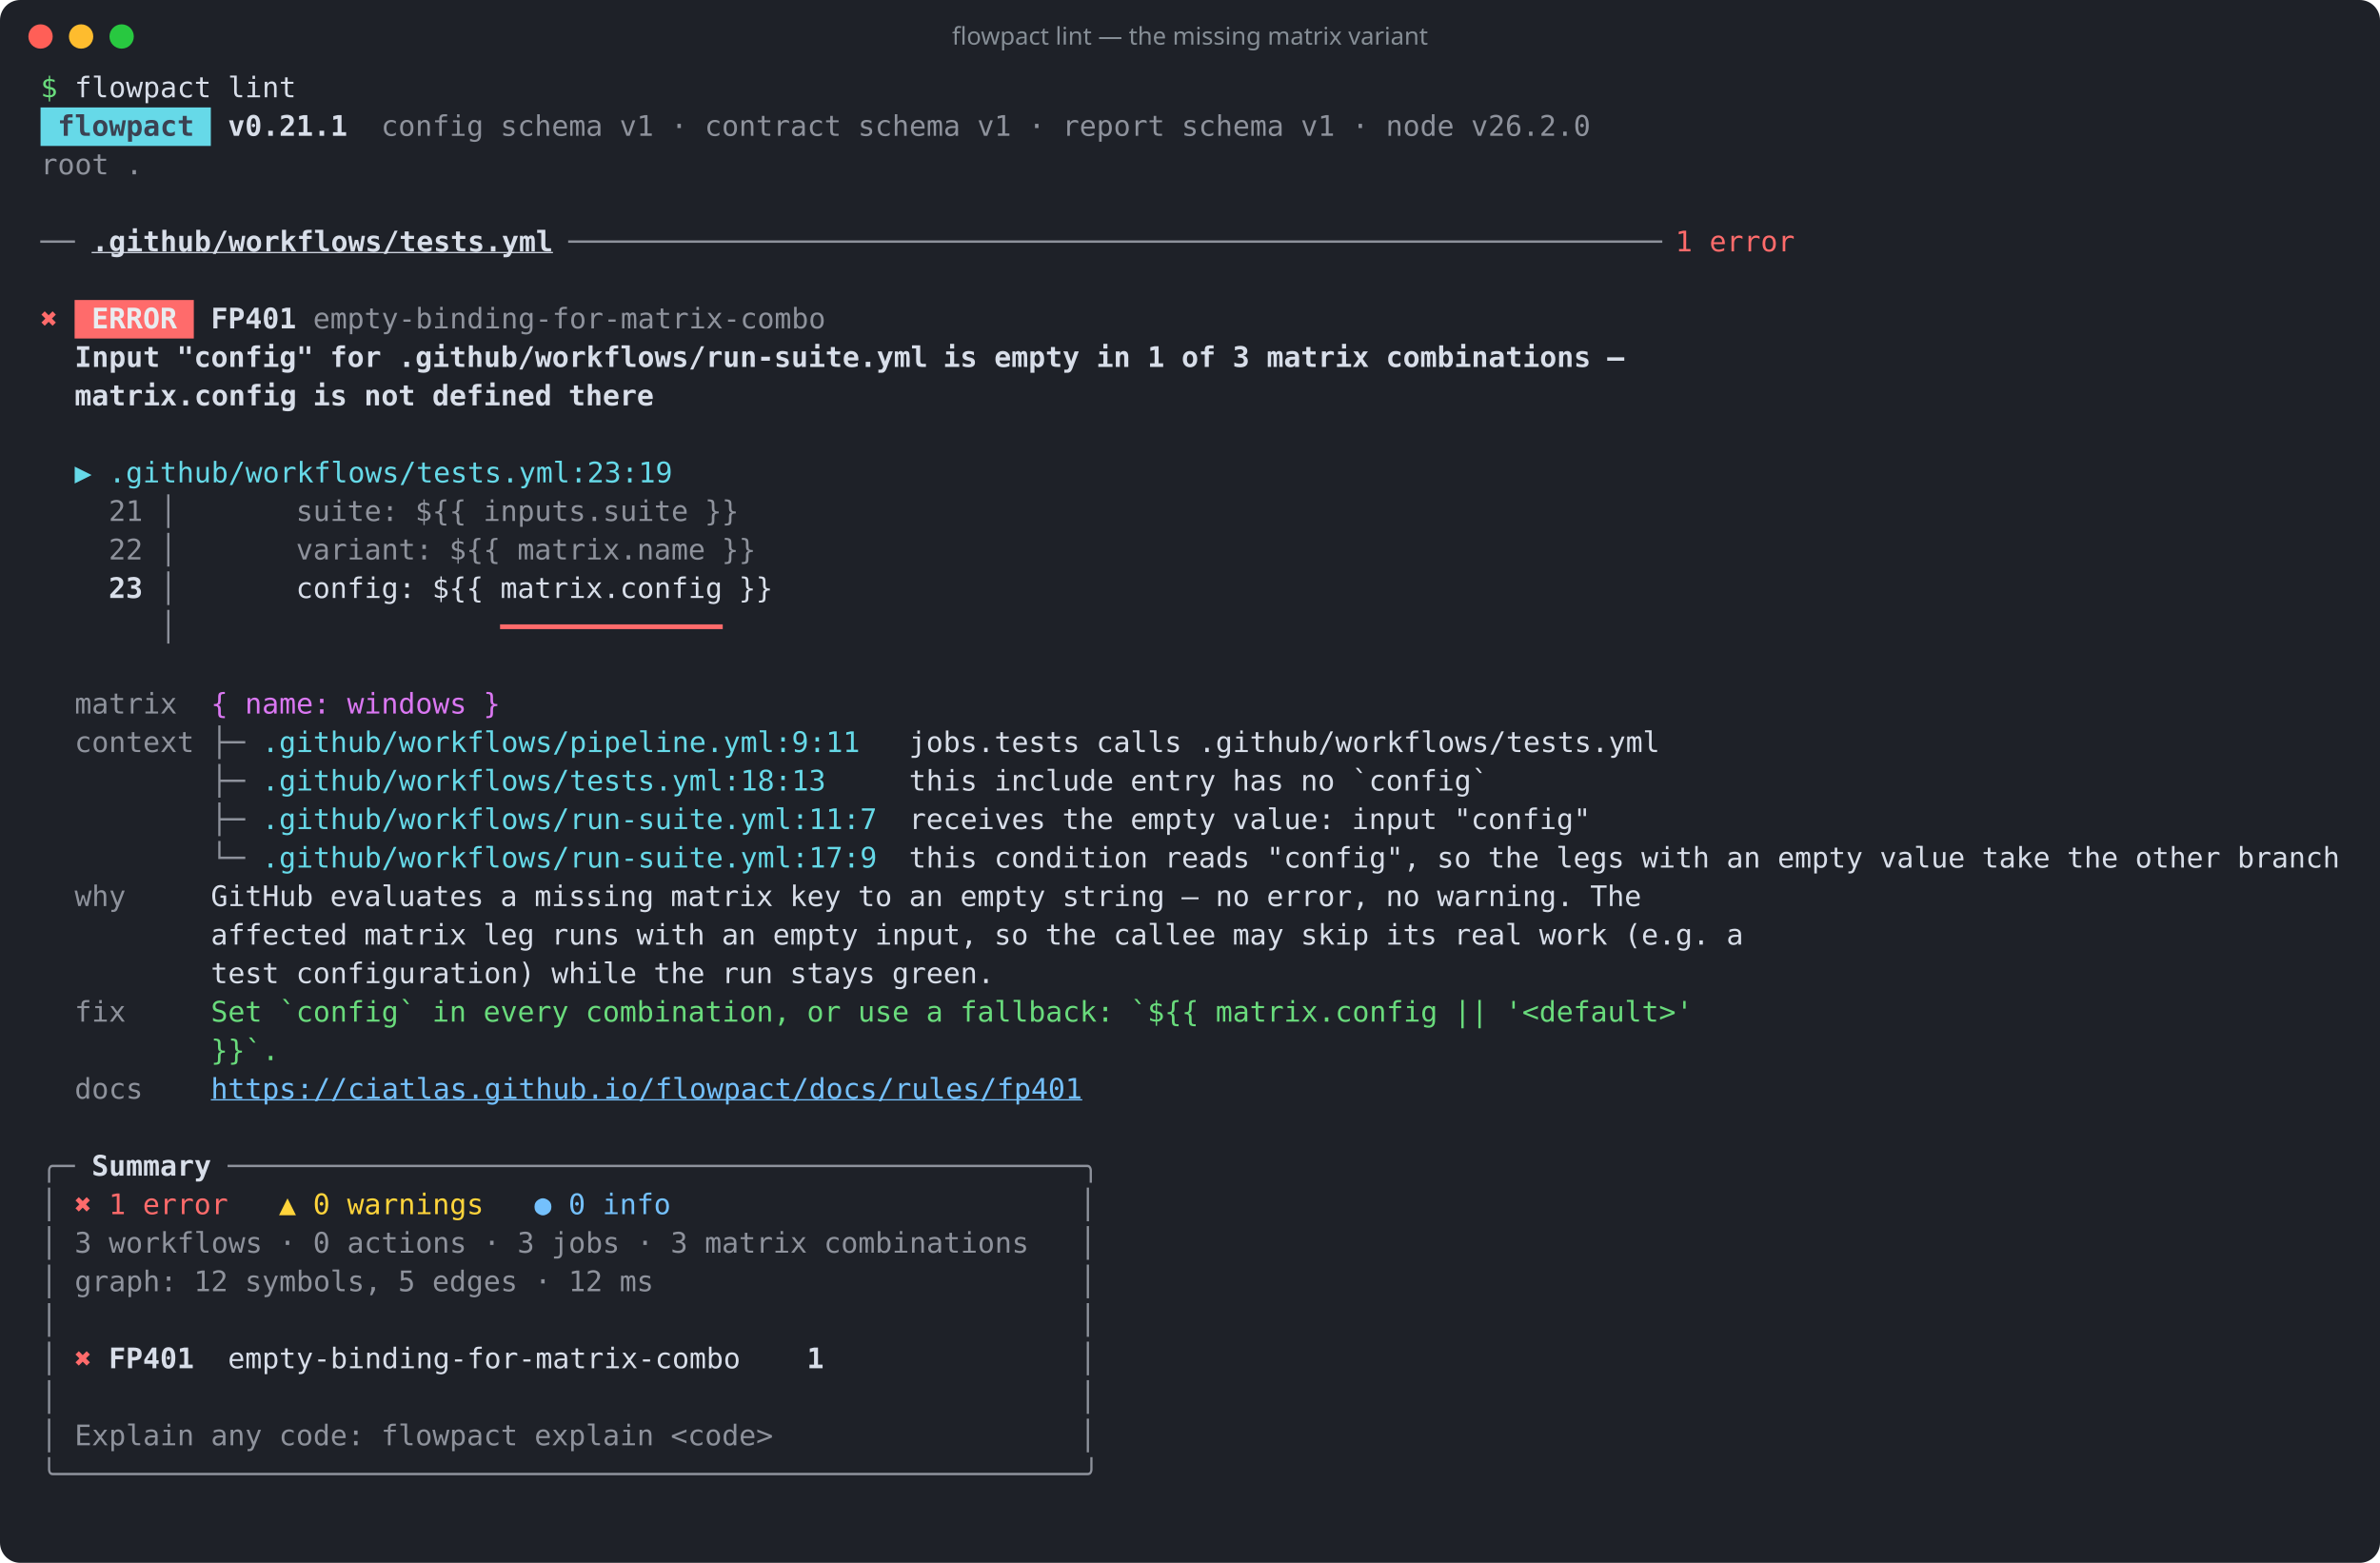
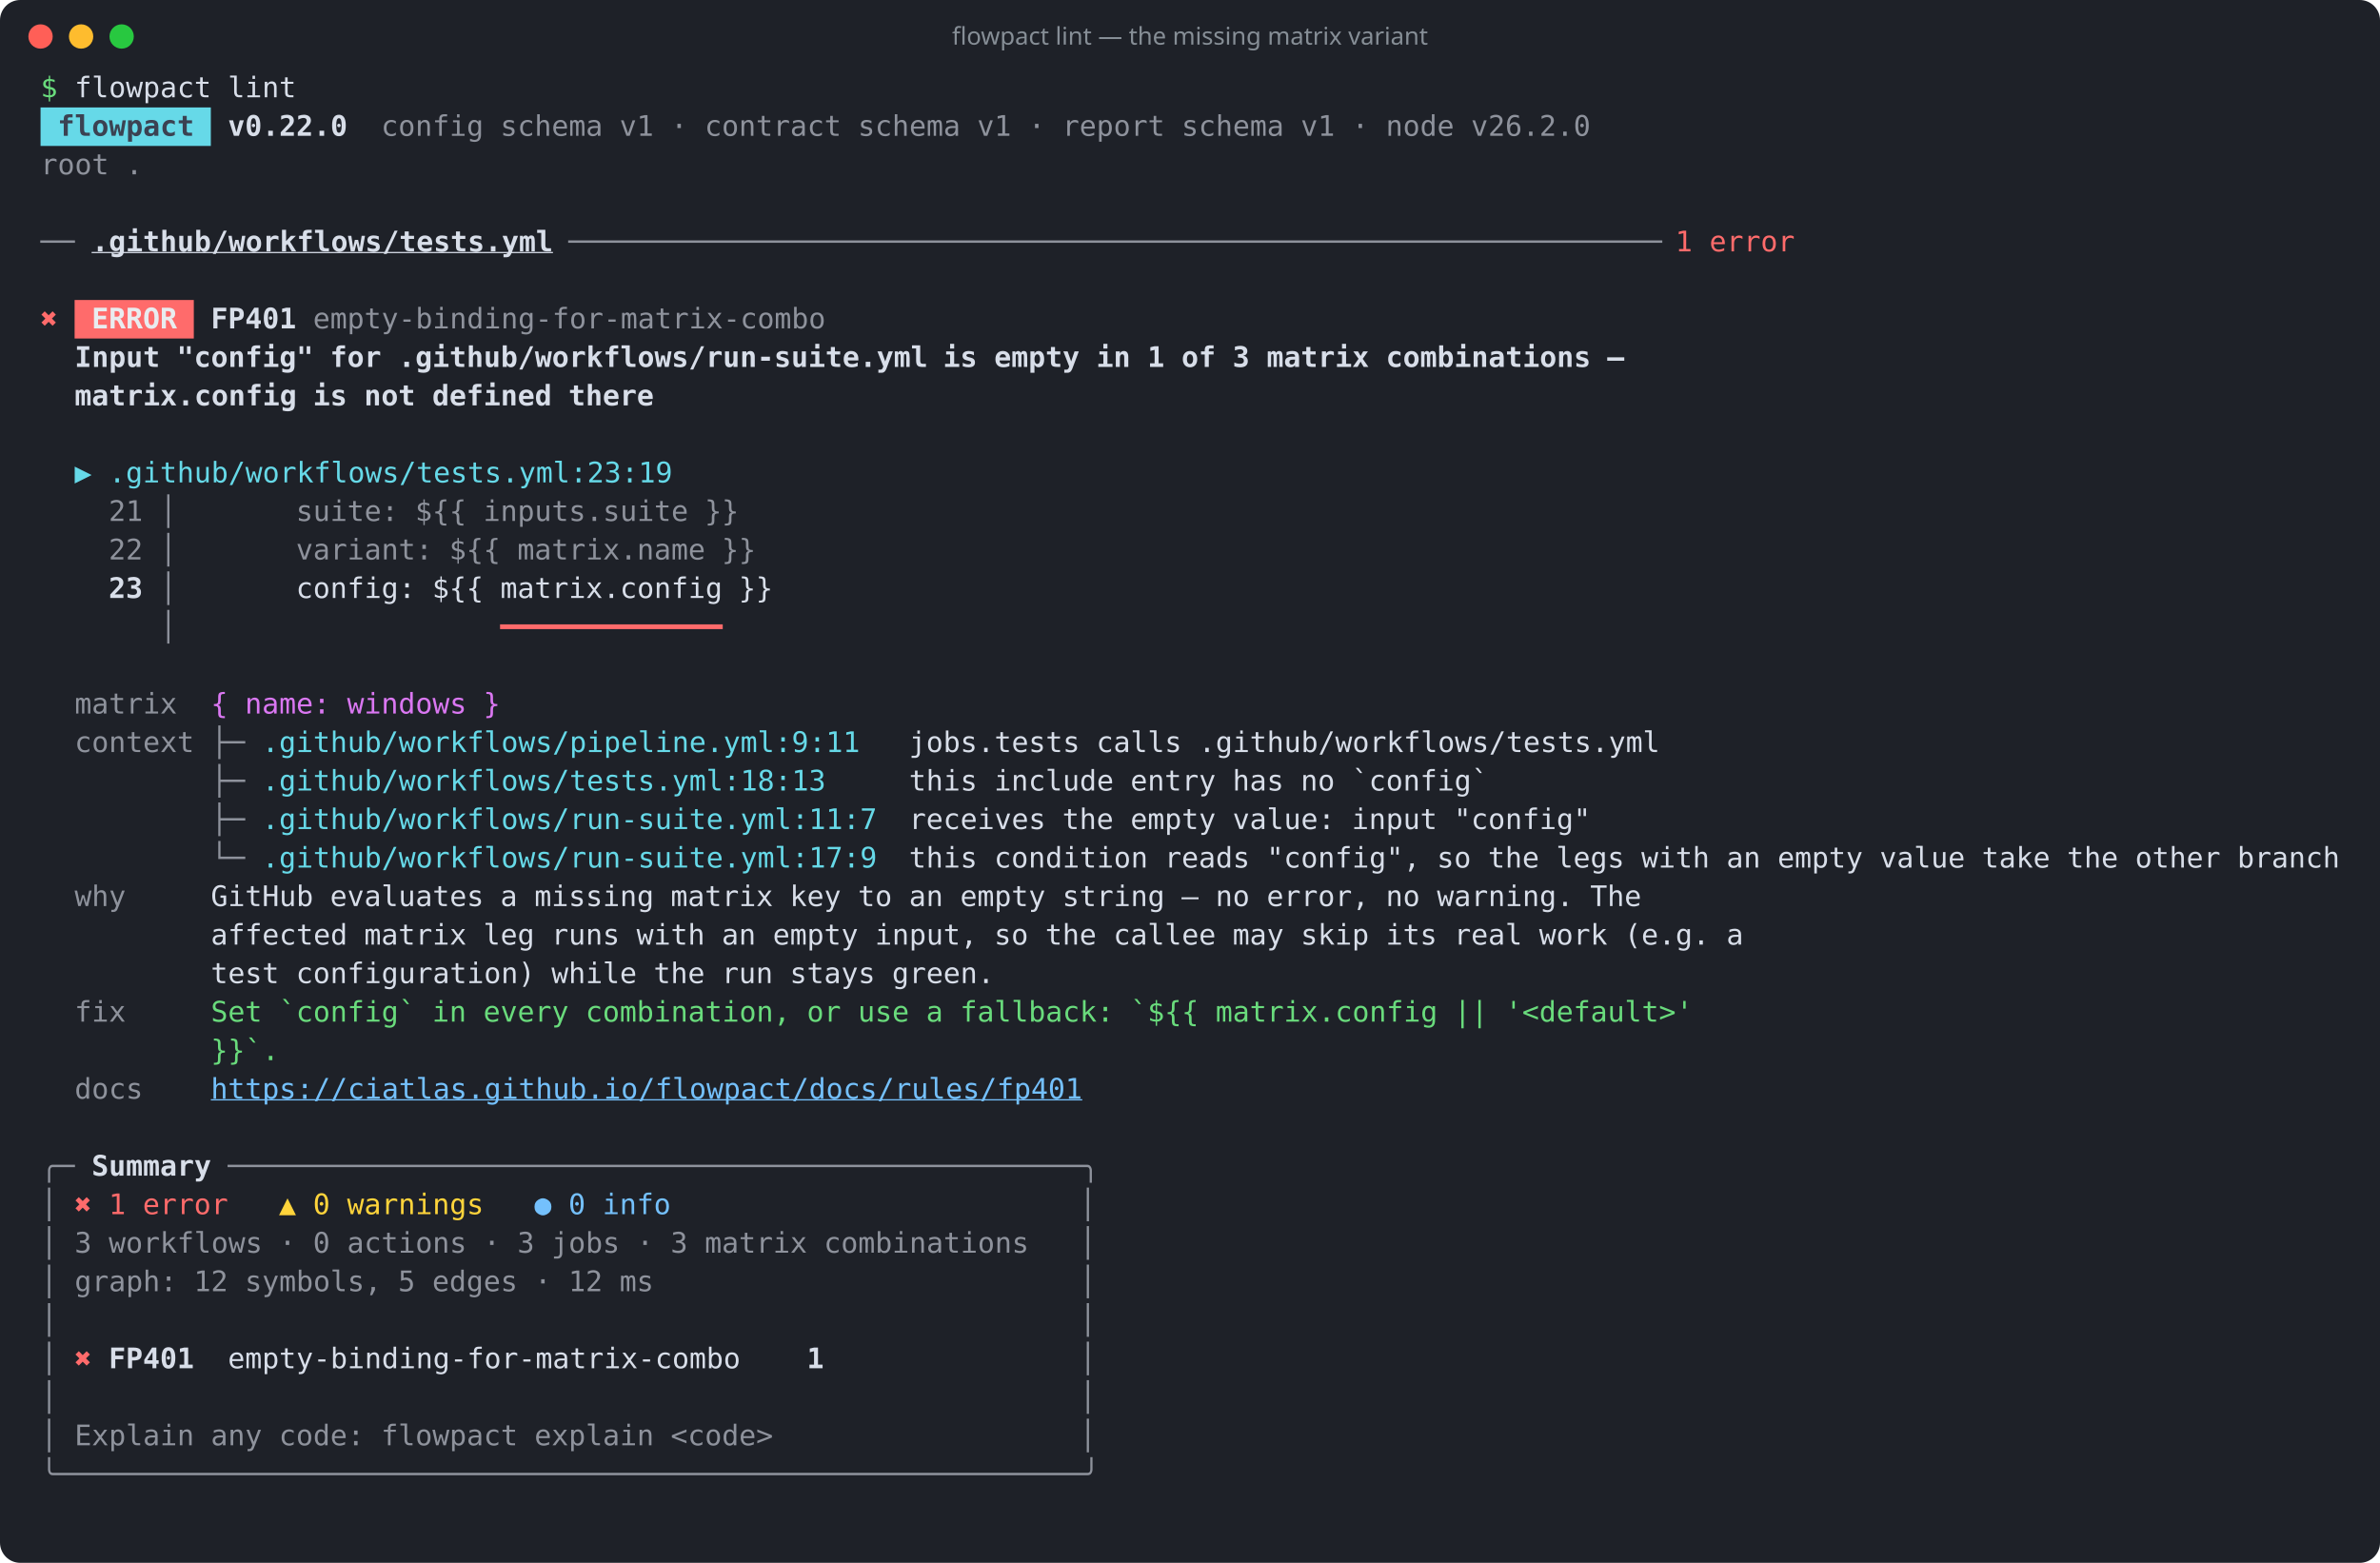
<svg xmlns="http://www.w3.org/2000/svg" width="1174" height="771" viewBox="0 0 1174 771" role="img" aria-label="flowpact lint — the missing matrix variant">
  <rect width="100%" height="100%" rx="10" fill="#1e2128" />
  <circle cx="20" cy="18" r="6" fill="#ff5f57" />
  <circle cx="40" cy="18" r="6" fill="#febc2e" />
  <circle cx="60" cy="18" r="6" fill="#28c840" />
  <text x="587" y="22" fill="#868e96" font-family="ui-sans-serif,system-ui,sans-serif" font-size="12" text-anchor="middle">flowpact lint — the missing matrix variant</text>
  <g font-family="ui-monospace,SFMono-Regular,Menlo,Consolas,monospace" font-size="14" xml:space="preserve">
    <text y="48">
      <tspan x="20.0" textLength="8.4" lengthAdjust="spacingAndGlyphs" fill="#69db7c">$</tspan>
      <tspan x="36.8" textLength="67.2" lengthAdjust="spacingAndGlyphs" fill="#d8dee9">flowpact</tspan>
      <tspan x="112.4" textLength="33.6" lengthAdjust="spacingAndGlyphs" fill="#d8dee9">lint</tspan>
    </text>
    <rect x="20" y="53" width="84" height="19" fill="#66d9e8" />
    <text y="67">
      <tspan x="28.4" textLength="67.2" lengthAdjust="spacingAndGlyphs" fill="#3b4252" font-weight="700">flowpact</tspan>
-       <tspan x="112.4" textLength="58.8" lengthAdjust="spacingAndGlyphs" fill="#d8dee9" font-weight="700">v0.21.1</tspan>
+       <tspan x="112.4" textLength="58.8" lengthAdjust="spacingAndGlyphs" fill="#d8dee9" font-weight="700">v0.22.0</tspan>
      <tspan x="188.0" textLength="50.4" lengthAdjust="spacingAndGlyphs" fill="#d8dee9" fill-opacity="0.6">config</tspan>
      <tspan x="246.8" textLength="50.4" lengthAdjust="spacingAndGlyphs" fill="#d8dee9" fill-opacity="0.6">schema</tspan>
      <tspan x="305.6" textLength="16.8" lengthAdjust="spacingAndGlyphs" fill="#d8dee9" fill-opacity="0.6">v1</tspan>
      <tspan x="330.8" textLength="8.4" lengthAdjust="spacingAndGlyphs" fill="#d8dee9" fill-opacity="0.6">·</tspan>
      <tspan x="347.6" textLength="67.2" lengthAdjust="spacingAndGlyphs" fill="#d8dee9" fill-opacity="0.6">contract</tspan>
      <tspan x="423.2" textLength="50.4" lengthAdjust="spacingAndGlyphs" fill="#d8dee9" fill-opacity="0.6">schema</tspan>
      <tspan x="482.0" textLength="16.8" lengthAdjust="spacingAndGlyphs" fill="#d8dee9" fill-opacity="0.6">v1</tspan>
      <tspan x="507.2" textLength="8.4" lengthAdjust="spacingAndGlyphs" fill="#d8dee9" fill-opacity="0.6">·</tspan>
      <tspan x="524.0" textLength="50.4" lengthAdjust="spacingAndGlyphs" fill="#d8dee9" fill-opacity="0.6">report</tspan>
      <tspan x="582.8" textLength="50.4" lengthAdjust="spacingAndGlyphs" fill="#d8dee9" fill-opacity="0.6">schema</tspan>
      <tspan x="641.6" textLength="16.8" lengthAdjust="spacingAndGlyphs" fill="#d8dee9" fill-opacity="0.6">v1</tspan>
      <tspan x="666.8" textLength="8.4" lengthAdjust="spacingAndGlyphs" fill="#d8dee9" fill-opacity="0.6">·</tspan>
      <tspan x="683.6" textLength="33.6" lengthAdjust="spacingAndGlyphs" fill="#d8dee9" fill-opacity="0.6">node</tspan>
      <tspan x="725.6" textLength="58.8" lengthAdjust="spacingAndGlyphs" fill="#d8dee9" fill-opacity="0.6">v26.2.0</tspan>
    </text>
    <text y="86">
      <tspan x="20.0" textLength="33.6" lengthAdjust="spacingAndGlyphs" fill="#d8dee9" fill-opacity="0.6">root</tspan>
      <tspan x="62.0" textLength="8.4" lengthAdjust="spacingAndGlyphs" fill="#d8dee9" fill-opacity="0.6">.</tspan>
    </text>
    <text y="105" />
    <text y="124">
      <tspan x="20.0" textLength="16.8" lengthAdjust="spacingAndGlyphs" fill="#d8dee9" fill-opacity="0.6">──</tspan>
      <tspan x="45.2" textLength="226.8" lengthAdjust="spacingAndGlyphs" fill="#d8dee9" font-weight="700" text-decoration="underline">.github/workflows/tests.yml</tspan>
      <tspan x="280.4" textLength="537.6" lengthAdjust="spacingAndGlyphs" fill="#d8dee9" fill-opacity="0.6">────────────────────────────────────────────────────────────────</tspan>
      <tspan x="826.4" textLength="8.4" lengthAdjust="spacingAndGlyphs" fill="#ff6b6b">1</tspan>
      <tspan x="843.2" textLength="42.0" lengthAdjust="spacingAndGlyphs" fill="#ff6b6b">error</tspan>
    </text>
    <text y="143" />
    <rect x="36.8" y="148" width="58.8" height="19" fill="#ff6b6b" />
    <text y="162">
      <tspan x="20.0" textLength="8.4" lengthAdjust="spacingAndGlyphs" fill="#ff6b6b">✖</tspan>
      <tspan x="45.2" textLength="42.0" lengthAdjust="spacingAndGlyphs" fill="#e9ecef" font-weight="700">ERROR</tspan>
      <tspan x="104.0" textLength="42.0" lengthAdjust="spacingAndGlyphs" fill="#d8dee9" font-weight="700">FP401</tspan>
      <tspan x="154.4" textLength="252.0" lengthAdjust="spacingAndGlyphs" fill="#d8dee9" fill-opacity="0.6">empty-binding-for-matrix-combo</tspan>
    </text>
    <text y="181">
      <tspan x="36.8" textLength="42.0" lengthAdjust="spacingAndGlyphs" fill="#d8dee9" font-weight="700">Input</tspan>
      <tspan x="87.2" textLength="67.2" lengthAdjust="spacingAndGlyphs" fill="#d8dee9" font-weight="700">"config"</tspan>
      <tspan x="162.8" textLength="25.2" lengthAdjust="spacingAndGlyphs" fill="#d8dee9" font-weight="700">for</tspan>
      <tspan x="196.4" textLength="260.4" lengthAdjust="spacingAndGlyphs" fill="#d8dee9" font-weight="700">.github/workflows/run-suite.yml</tspan>
      <tspan x="465.2" textLength="16.8" lengthAdjust="spacingAndGlyphs" fill="#d8dee9" font-weight="700">is</tspan>
      <tspan x="490.4" textLength="42.0" lengthAdjust="spacingAndGlyphs" fill="#d8dee9" font-weight="700">empty</tspan>
      <tspan x="540.8" textLength="16.8" lengthAdjust="spacingAndGlyphs" fill="#d8dee9" font-weight="700">in</tspan>
      <tspan x="566.0" textLength="8.4" lengthAdjust="spacingAndGlyphs" fill="#d8dee9" font-weight="700">1</tspan>
      <tspan x="582.8" textLength="16.8" lengthAdjust="spacingAndGlyphs" fill="#d8dee9" font-weight="700">of</tspan>
      <tspan x="608.0" textLength="8.4" lengthAdjust="spacingAndGlyphs" fill="#d8dee9" font-weight="700">3</tspan>
      <tspan x="624.8" textLength="50.4" lengthAdjust="spacingAndGlyphs" fill="#d8dee9" font-weight="700">matrix</tspan>
      <tspan x="683.6" textLength="100.8" lengthAdjust="spacingAndGlyphs" fill="#d8dee9" font-weight="700">combinations</tspan>
      <tspan x="792.8" textLength="8.4" lengthAdjust="spacingAndGlyphs" fill="#d8dee9" font-weight="700">—</tspan>
    </text>
    <text y="200">
      <tspan x="36.8" textLength="109.2" lengthAdjust="spacingAndGlyphs" fill="#d8dee9" font-weight="700">matrix.config</tspan>
      <tspan x="154.4" textLength="16.8" lengthAdjust="spacingAndGlyphs" fill="#d8dee9" font-weight="700">is</tspan>
      <tspan x="179.6" textLength="25.2" lengthAdjust="spacingAndGlyphs" fill="#d8dee9" font-weight="700">not</tspan>
      <tspan x="213.2" textLength="58.8" lengthAdjust="spacingAndGlyphs" fill="#d8dee9" font-weight="700">defined</tspan>
      <tspan x="280.4" textLength="42.0" lengthAdjust="spacingAndGlyphs" fill="#d8dee9" font-weight="700">there</tspan>
    </text>
    <text y="219" />
    <text y="238">
      <tspan x="36.8" textLength="8.4" lengthAdjust="spacingAndGlyphs" fill="#66d9e8">▶</tspan>
      <tspan x="53.6" textLength="277.2" lengthAdjust="spacingAndGlyphs" fill="#66d9e8">.github/workflows/tests.yml:23:19</tspan>
    </text>
    <text y="257">
      <tspan x="53.6" textLength="16.8" lengthAdjust="spacingAndGlyphs" fill="#d8dee9" fill-opacity="0.6">21</tspan>
      <tspan x="78.8" textLength="8.4" lengthAdjust="spacingAndGlyphs" fill="#d8dee9" fill-opacity="0.6">│</tspan>
      <tspan x="146.0" textLength="50.4" lengthAdjust="spacingAndGlyphs" fill="#d8dee9" fill-opacity="0.6">suite:</tspan>
      <tspan x="204.8" textLength="25.2" lengthAdjust="spacingAndGlyphs" fill="#d8dee9" fill-opacity="0.6">${{</tspan>
      <tspan x="238.4" textLength="100.8" lengthAdjust="spacingAndGlyphs" fill="#d8dee9" fill-opacity="0.6">inputs.suite</tspan>
      <tspan x="347.6" textLength="16.8" lengthAdjust="spacingAndGlyphs" fill="#d8dee9" fill-opacity="0.6">}}</tspan>
    </text>
    <text y="276">
      <tspan x="53.6" textLength="16.8" lengthAdjust="spacingAndGlyphs" fill="#d8dee9" fill-opacity="0.6">22</tspan>
      <tspan x="78.8" textLength="8.4" lengthAdjust="spacingAndGlyphs" fill="#d8dee9" fill-opacity="0.6">│</tspan>
      <tspan x="146.0" textLength="67.2" lengthAdjust="spacingAndGlyphs" fill="#d8dee9" fill-opacity="0.6">variant:</tspan>
      <tspan x="221.6" textLength="25.2" lengthAdjust="spacingAndGlyphs" fill="#d8dee9" fill-opacity="0.6">${{</tspan>
      <tspan x="255.2" textLength="92.4" lengthAdjust="spacingAndGlyphs" fill="#d8dee9" fill-opacity="0.6">matrix.name</tspan>
      <tspan x="356.0" textLength="16.8" lengthAdjust="spacingAndGlyphs" fill="#d8dee9" fill-opacity="0.6">}}</tspan>
    </text>
    <text y="295">
      <tspan x="53.6" textLength="16.8" lengthAdjust="spacingAndGlyphs" fill="#d8dee9" font-weight="700">23</tspan>
      <tspan x="78.8" textLength="8.4" lengthAdjust="spacingAndGlyphs" fill="#d8dee9" fill-opacity="0.6">│</tspan>
      <tspan x="146.0" textLength="58.8" lengthAdjust="spacingAndGlyphs" fill="#d8dee9">config:</tspan>
      <tspan x="213.2" textLength="25.2" lengthAdjust="spacingAndGlyphs" fill="#d8dee9">${{</tspan>
      <tspan x="246.8" textLength="109.2" lengthAdjust="spacingAndGlyphs" fill="#d8dee9">matrix.config</tspan>
      <tspan x="364.4" textLength="16.8" lengthAdjust="spacingAndGlyphs" fill="#d8dee9">}}</tspan>
    </text>
    <text y="314">
      <tspan x="78.8" textLength="8.4" lengthAdjust="spacingAndGlyphs" fill="#d8dee9" fill-opacity="0.6">│</tspan>
      <tspan x="246.8" textLength="109.2" lengthAdjust="spacingAndGlyphs" fill="#ff6b6b" font-weight="700">━━━━━━━━━━━━━</tspan>
    </text>
    <text y="333" />
    <text y="352">
      <tspan x="36.8" textLength="50.4" lengthAdjust="spacingAndGlyphs" fill="#d8dee9" fill-opacity="0.6">matrix</tspan>
      <tspan x="104.0" textLength="8.4" lengthAdjust="spacingAndGlyphs" fill="#da77f2">{</tspan>
      <tspan x="120.8" textLength="42.0" lengthAdjust="spacingAndGlyphs" fill="#da77f2">name:</tspan>
      <tspan x="171.2" textLength="58.8" lengthAdjust="spacingAndGlyphs" fill="#da77f2">windows</tspan>
      <tspan x="238.4" textLength="8.4" lengthAdjust="spacingAndGlyphs" fill="#da77f2">}</tspan>
    </text>
    <text y="371">
      <tspan x="36.8" textLength="58.8" lengthAdjust="spacingAndGlyphs" fill="#d8dee9" fill-opacity="0.6">context</tspan>
      <tspan x="104.0" textLength="16.8" lengthAdjust="spacingAndGlyphs" fill="#d8dee9" fill-opacity="0.6">├─</tspan>
      <tspan x="129.2" textLength="294.0" lengthAdjust="spacingAndGlyphs" fill="#66d9e8">.github/workflows/pipeline.yml:9:11</tspan>
      <tspan x="448.4" textLength="84.0" lengthAdjust="spacingAndGlyphs" fill="#d8dee9">jobs.tests</tspan>
      <tspan x="540.8" textLength="42.0" lengthAdjust="spacingAndGlyphs" fill="#d8dee9">calls</tspan>
      <tspan x="591.2" textLength="226.8" lengthAdjust="spacingAndGlyphs" fill="#d8dee9">.github/workflows/tests.yml</tspan>
    </text>
    <text y="390">
      <tspan x="104.0" textLength="16.8" lengthAdjust="spacingAndGlyphs" fill="#d8dee9" fill-opacity="0.6">├─</tspan>
      <tspan x="129.2" textLength="277.2" lengthAdjust="spacingAndGlyphs" fill="#66d9e8">.github/workflows/tests.yml:18:13</tspan>
      <tspan x="448.4" textLength="33.6" lengthAdjust="spacingAndGlyphs" fill="#d8dee9">this</tspan>
      <tspan x="490.4" textLength="58.8" lengthAdjust="spacingAndGlyphs" fill="#d8dee9">include</tspan>
      <tspan x="557.6" textLength="42.0" lengthAdjust="spacingAndGlyphs" fill="#d8dee9">entry</tspan>
      <tspan x="608.0" textLength="25.2" lengthAdjust="spacingAndGlyphs" fill="#d8dee9">has</tspan>
      <tspan x="641.6" textLength="16.8" lengthAdjust="spacingAndGlyphs" fill="#d8dee9">no</tspan>
      <tspan x="666.8" textLength="67.2" lengthAdjust="spacingAndGlyphs" fill="#d8dee9">`config`</tspan>
    </text>
    <text y="409">
      <tspan x="104.0" textLength="16.8" lengthAdjust="spacingAndGlyphs" fill="#d8dee9" fill-opacity="0.6">├─</tspan>
      <tspan x="129.2" textLength="302.4" lengthAdjust="spacingAndGlyphs" fill="#66d9e8">.github/workflows/run-suite.yml:11:7</tspan>
      <tspan x="448.4" textLength="67.2" lengthAdjust="spacingAndGlyphs" fill="#d8dee9">receives</tspan>
      <tspan x="524.0" textLength="25.2" lengthAdjust="spacingAndGlyphs" fill="#d8dee9">the</tspan>
      <tspan x="557.6" textLength="42.0" lengthAdjust="spacingAndGlyphs" fill="#d8dee9">empty</tspan>
      <tspan x="608.0" textLength="50.4" lengthAdjust="spacingAndGlyphs" fill="#d8dee9">value:</tspan>
      <tspan x="666.8" textLength="42.0" lengthAdjust="spacingAndGlyphs" fill="#d8dee9">input</tspan>
      <tspan x="717.2" textLength="67.2" lengthAdjust="spacingAndGlyphs" fill="#d8dee9">"config"</tspan>
    </text>
    <text y="428">
      <tspan x="104.0" textLength="16.8" lengthAdjust="spacingAndGlyphs" fill="#d8dee9" fill-opacity="0.6">└─</tspan>
      <tspan x="129.2" textLength="302.4" lengthAdjust="spacingAndGlyphs" fill="#66d9e8">.github/workflows/run-suite.yml:17:9</tspan>
      <tspan x="448.4" textLength="33.6" lengthAdjust="spacingAndGlyphs" fill="#d8dee9">this</tspan>
      <tspan x="490.4" textLength="75.6" lengthAdjust="spacingAndGlyphs" fill="#d8dee9">condition</tspan>
      <tspan x="574.4" textLength="42.0" lengthAdjust="spacingAndGlyphs" fill="#d8dee9">reads</tspan>
      <tspan x="624.8" textLength="75.6" lengthAdjust="spacingAndGlyphs" fill="#d8dee9">"config",</tspan>
      <tspan x="708.8" textLength="16.8" lengthAdjust="spacingAndGlyphs" fill="#d8dee9">so</tspan>
      <tspan x="734.0" textLength="25.2" lengthAdjust="spacingAndGlyphs" fill="#d8dee9">the</tspan>
      <tspan x="767.6" textLength="33.6" lengthAdjust="spacingAndGlyphs" fill="#d8dee9">legs</tspan>
      <tspan x="809.6" textLength="33.6" lengthAdjust="spacingAndGlyphs" fill="#d8dee9">with</tspan>
      <tspan x="851.6" textLength="16.8" lengthAdjust="spacingAndGlyphs" fill="#d8dee9">an</tspan>
      <tspan x="876.8" textLength="42.0" lengthAdjust="spacingAndGlyphs" fill="#d8dee9">empty</tspan>
      <tspan x="927.2" textLength="42.0" lengthAdjust="spacingAndGlyphs" fill="#d8dee9">value</tspan>
      <tspan x="977.6" textLength="33.6" lengthAdjust="spacingAndGlyphs" fill="#d8dee9">take</tspan>
      <tspan x="1019.6" textLength="25.2" lengthAdjust="spacingAndGlyphs" fill="#d8dee9">the</tspan>
      <tspan x="1053.2" textLength="42.0" lengthAdjust="spacingAndGlyphs" fill="#d8dee9">other</tspan>
      <tspan x="1103.6" textLength="50.4" lengthAdjust="spacingAndGlyphs" fill="#d8dee9">branch</tspan>
    </text>
    <text y="447">
      <tspan x="36.8" textLength="25.2" lengthAdjust="spacingAndGlyphs" fill="#d8dee9" fill-opacity="0.6">why</tspan>
      <tspan x="104.0" textLength="50.4" lengthAdjust="spacingAndGlyphs" fill="#d8dee9">GitHub</tspan>
      <tspan x="162.8" textLength="75.6" lengthAdjust="spacingAndGlyphs" fill="#d8dee9">evaluates</tspan>
      <tspan x="246.8" textLength="8.4" lengthAdjust="spacingAndGlyphs" fill="#d8dee9">a</tspan>
      <tspan x="263.6" textLength="58.8" lengthAdjust="spacingAndGlyphs" fill="#d8dee9">missing</tspan>
      <tspan x="330.8" textLength="50.4" lengthAdjust="spacingAndGlyphs" fill="#d8dee9">matrix</tspan>
      <tspan x="389.6" textLength="25.2" lengthAdjust="spacingAndGlyphs" fill="#d8dee9">key</tspan>
      <tspan x="423.2" textLength="16.8" lengthAdjust="spacingAndGlyphs" fill="#d8dee9">to</tspan>
      <tspan x="448.4" textLength="16.8" lengthAdjust="spacingAndGlyphs" fill="#d8dee9">an</tspan>
      <tspan x="473.6" textLength="42.0" lengthAdjust="spacingAndGlyphs" fill="#d8dee9">empty</tspan>
      <tspan x="524.0" textLength="50.4" lengthAdjust="spacingAndGlyphs" fill="#d8dee9">string</tspan>
      <tspan x="582.8" textLength="8.4" lengthAdjust="spacingAndGlyphs" fill="#d8dee9">—</tspan>
      <tspan x="599.6" textLength="16.8" lengthAdjust="spacingAndGlyphs" fill="#d8dee9">no</tspan>
      <tspan x="624.8" textLength="50.4" lengthAdjust="spacingAndGlyphs" fill="#d8dee9">error,</tspan>
      <tspan x="683.6" textLength="16.8" lengthAdjust="spacingAndGlyphs" fill="#d8dee9">no</tspan>
      <tspan x="708.8" textLength="67.2" lengthAdjust="spacingAndGlyphs" fill="#d8dee9">warning.</tspan>
      <tspan x="784.4" textLength="25.2" lengthAdjust="spacingAndGlyphs" fill="#d8dee9">The</tspan>
    </text>
    <text y="466">
      <tspan x="104.0" textLength="67.2" lengthAdjust="spacingAndGlyphs" fill="#d8dee9">affected</tspan>
      <tspan x="179.6" textLength="50.4" lengthAdjust="spacingAndGlyphs" fill="#d8dee9">matrix</tspan>
      <tspan x="238.4" textLength="25.2" lengthAdjust="spacingAndGlyphs" fill="#d8dee9">leg</tspan>
      <tspan x="272.0" textLength="33.6" lengthAdjust="spacingAndGlyphs" fill="#d8dee9">runs</tspan>
      <tspan x="314.0" textLength="33.6" lengthAdjust="spacingAndGlyphs" fill="#d8dee9">with</tspan>
      <tspan x="356.0" textLength="16.8" lengthAdjust="spacingAndGlyphs" fill="#d8dee9">an</tspan>
      <tspan x="381.2" textLength="42.0" lengthAdjust="spacingAndGlyphs" fill="#d8dee9">empty</tspan>
      <tspan x="431.6" textLength="50.4" lengthAdjust="spacingAndGlyphs" fill="#d8dee9">input,</tspan>
      <tspan x="490.4" textLength="16.8" lengthAdjust="spacingAndGlyphs" fill="#d8dee9">so</tspan>
      <tspan x="515.6" textLength="25.2" lengthAdjust="spacingAndGlyphs" fill="#d8dee9">the</tspan>
      <tspan x="549.2" textLength="50.4" lengthAdjust="spacingAndGlyphs" fill="#d8dee9">callee</tspan>
      <tspan x="608.0" textLength="25.2" lengthAdjust="spacingAndGlyphs" fill="#d8dee9">may</tspan>
      <tspan x="641.6" textLength="33.6" lengthAdjust="spacingAndGlyphs" fill="#d8dee9">skip</tspan>
      <tspan x="683.6" textLength="25.2" lengthAdjust="spacingAndGlyphs" fill="#d8dee9">its</tspan>
      <tspan x="717.2" textLength="33.6" lengthAdjust="spacingAndGlyphs" fill="#d8dee9">real</tspan>
      <tspan x="759.2" textLength="33.6" lengthAdjust="spacingAndGlyphs" fill="#d8dee9">work</tspan>
      <tspan x="801.2" textLength="42.0" lengthAdjust="spacingAndGlyphs" fill="#d8dee9">(e.g.</tspan>
      <tspan x="851.6" textLength="8.4" lengthAdjust="spacingAndGlyphs" fill="#d8dee9">a</tspan>
    </text>
    <text y="485">
      <tspan x="104.0" textLength="33.6" lengthAdjust="spacingAndGlyphs" fill="#d8dee9">test</tspan>
      <tspan x="146.0" textLength="117.6" lengthAdjust="spacingAndGlyphs" fill="#d8dee9">configuration)</tspan>
      <tspan x="272.0" textLength="42.0" lengthAdjust="spacingAndGlyphs" fill="#d8dee9">while</tspan>
      <tspan x="322.4" textLength="25.2" lengthAdjust="spacingAndGlyphs" fill="#d8dee9">the</tspan>
      <tspan x="356.0" textLength="25.2" lengthAdjust="spacingAndGlyphs" fill="#d8dee9">run</tspan>
      <tspan x="389.6" textLength="42.0" lengthAdjust="spacingAndGlyphs" fill="#d8dee9">stays</tspan>
      <tspan x="440.0" textLength="50.4" lengthAdjust="spacingAndGlyphs" fill="#d8dee9">green.</tspan>
    </text>
    <text y="504">
      <tspan x="36.8" textLength="25.2" lengthAdjust="spacingAndGlyphs" fill="#d8dee9" fill-opacity="0.6">fix</tspan>
      <tspan x="104.0" textLength="25.2" lengthAdjust="spacingAndGlyphs" fill="#69db7c">Set</tspan>
      <tspan x="137.6" textLength="67.2" lengthAdjust="spacingAndGlyphs" fill="#69db7c">`config`</tspan>
      <tspan x="213.2" textLength="16.8" lengthAdjust="spacingAndGlyphs" fill="#69db7c">in</tspan>
      <tspan x="238.4" textLength="42.0" lengthAdjust="spacingAndGlyphs" fill="#69db7c">every</tspan>
      <tspan x="288.8" textLength="100.8" lengthAdjust="spacingAndGlyphs" fill="#69db7c">combination,</tspan>
      <tspan x="398.0" textLength="16.8" lengthAdjust="spacingAndGlyphs" fill="#69db7c">or</tspan>
      <tspan x="423.2" textLength="25.2" lengthAdjust="spacingAndGlyphs" fill="#69db7c">use</tspan>
      <tspan x="456.8" textLength="8.4" lengthAdjust="spacingAndGlyphs" fill="#69db7c">a</tspan>
      <tspan x="473.6" textLength="75.6" lengthAdjust="spacingAndGlyphs" fill="#69db7c">fallback:</tspan>
      <tspan x="557.6" textLength="33.6" lengthAdjust="spacingAndGlyphs" fill="#69db7c">`${{</tspan>
      <tspan x="599.6" textLength="109.2" lengthAdjust="spacingAndGlyphs" fill="#69db7c">matrix.config</tspan>
      <tspan x="717.2" textLength="16.8" lengthAdjust="spacingAndGlyphs" fill="#69db7c">||</tspan>
      <tspan x="742.4" textLength="92.4" lengthAdjust="spacingAndGlyphs" fill="#69db7c">'&lt;default&gt;'</tspan>
    </text>
    <text y="523">
      <tspan x="104.0" textLength="33.6" lengthAdjust="spacingAndGlyphs" fill="#69db7c">}}`.</tspan>
    </text>
    <text y="542">
      <tspan x="36.8" textLength="33.6" lengthAdjust="spacingAndGlyphs" fill="#d8dee9" fill-opacity="0.6">docs</tspan>
      <tspan x="104.0" textLength="428.4" lengthAdjust="spacingAndGlyphs" fill="#74c0fc" text-decoration="underline">https://ciatlas.github.io/flowpact/docs/rules/fp401</tspan>
    </text>
    <text y="561" />
    <text y="580">
      <tspan x="20.0" textLength="16.8" lengthAdjust="spacingAndGlyphs" fill="#d8dee9" fill-opacity="0.6">╭─</tspan>
      <tspan x="45.2" textLength="58.8" lengthAdjust="spacingAndGlyphs" fill="#d8dee9" font-weight="700">Summary</tspan>
      <tspan x="112.4" textLength="428.4" lengthAdjust="spacingAndGlyphs" fill="#d8dee9" fill-opacity="0.6">──────────────────────────────────────────────────╮</tspan>
    </text>
    <text y="599">
      <tspan x="20.0" textLength="8.4" lengthAdjust="spacingAndGlyphs" fill="#d8dee9" fill-opacity="0.6">│</tspan>
      <tspan x="36.8" textLength="8.4" lengthAdjust="spacingAndGlyphs" fill="#ff6b6b">✖</tspan>
      <tspan x="53.6" textLength="8.4" lengthAdjust="spacingAndGlyphs" fill="#ff6b6b">1</tspan>
      <tspan x="70.4" textLength="42.0" lengthAdjust="spacingAndGlyphs" fill="#ff6b6b">error</tspan>
      <tspan x="137.6" textLength="8.4" lengthAdjust="spacingAndGlyphs" fill="#ffd43b">▲</tspan>
      <tspan x="154.4" textLength="8.4" lengthAdjust="spacingAndGlyphs" fill="#ffd43b">0</tspan>
      <tspan x="171.2" textLength="67.2" lengthAdjust="spacingAndGlyphs" fill="#ffd43b">warnings</tspan>
      <tspan x="263.6" textLength="8.4" lengthAdjust="spacingAndGlyphs" fill="#74c0fc">●</tspan>
      <tspan x="280.4" textLength="8.4" lengthAdjust="spacingAndGlyphs" fill="#74c0fc">0</tspan>
      <tspan x="297.2" textLength="33.6" lengthAdjust="spacingAndGlyphs" fill="#74c0fc">info</tspan>
      <tspan x="532.4" textLength="8.4" lengthAdjust="spacingAndGlyphs" fill="#d8dee9" fill-opacity="0.6">│</tspan>
    </text>
    <text y="618">
      <tspan x="20.0" textLength="8.4" lengthAdjust="spacingAndGlyphs" fill="#d8dee9" fill-opacity="0.6">│</tspan>
      <tspan x="36.8" textLength="8.4" lengthAdjust="spacingAndGlyphs" fill="#d8dee9" fill-opacity="0.6">3</tspan>
      <tspan x="53.6" textLength="75.6" lengthAdjust="spacingAndGlyphs" fill="#d8dee9" fill-opacity="0.6">workflows</tspan>
      <tspan x="137.6" textLength="8.4" lengthAdjust="spacingAndGlyphs" fill="#d8dee9" fill-opacity="0.6">·</tspan>
      <tspan x="154.4" textLength="8.4" lengthAdjust="spacingAndGlyphs" fill="#d8dee9" fill-opacity="0.6">0</tspan>
      <tspan x="171.2" textLength="58.8" lengthAdjust="spacingAndGlyphs" fill="#d8dee9" fill-opacity="0.6">actions</tspan>
      <tspan x="238.4" textLength="8.4" lengthAdjust="spacingAndGlyphs" fill="#d8dee9" fill-opacity="0.6">·</tspan>
      <tspan x="255.2" textLength="8.4" lengthAdjust="spacingAndGlyphs" fill="#d8dee9" fill-opacity="0.6">3</tspan>
      <tspan x="272.0" textLength="33.6" lengthAdjust="spacingAndGlyphs" fill="#d8dee9" fill-opacity="0.6">jobs</tspan>
      <tspan x="314.0" textLength="8.4" lengthAdjust="spacingAndGlyphs" fill="#d8dee9" fill-opacity="0.6">·</tspan>
      <tspan x="330.8" textLength="8.4" lengthAdjust="spacingAndGlyphs" fill="#d8dee9" fill-opacity="0.6">3</tspan>
      <tspan x="347.6" textLength="50.4" lengthAdjust="spacingAndGlyphs" fill="#d8dee9" fill-opacity="0.6">matrix</tspan>
      <tspan x="406.4" textLength="100.8" lengthAdjust="spacingAndGlyphs" fill="#d8dee9" fill-opacity="0.6">combinations</tspan>
      <tspan x="532.4" textLength="8.4" lengthAdjust="spacingAndGlyphs" fill="#d8dee9" fill-opacity="0.6">│</tspan>
    </text>
    <text y="637">
      <tspan x="20.0" textLength="8.4" lengthAdjust="spacingAndGlyphs" fill="#d8dee9" fill-opacity="0.6">│</tspan>
      <tspan x="36.8" textLength="50.4" lengthAdjust="spacingAndGlyphs" fill="#d8dee9" fill-opacity="0.6">graph:</tspan>
      <tspan x="95.6" textLength="16.8" lengthAdjust="spacingAndGlyphs" fill="#d8dee9" fill-opacity="0.6">12</tspan>
      <tspan x="120.8" textLength="67.2" lengthAdjust="spacingAndGlyphs" fill="#d8dee9" fill-opacity="0.6">symbols,</tspan>
      <tspan x="196.4" textLength="8.4" lengthAdjust="spacingAndGlyphs" fill="#d8dee9" fill-opacity="0.6">5</tspan>
      <tspan x="213.2" textLength="42.0" lengthAdjust="spacingAndGlyphs" fill="#d8dee9" fill-opacity="0.6">edges</tspan>
      <tspan x="263.6" textLength="8.4" lengthAdjust="spacingAndGlyphs" fill="#d8dee9" fill-opacity="0.6">·</tspan>
      <tspan x="280.4" textLength="16.8" lengthAdjust="spacingAndGlyphs" fill="#d8dee9" fill-opacity="0.6">12</tspan>
      <tspan x="305.6" textLength="16.8" lengthAdjust="spacingAndGlyphs" fill="#d8dee9" fill-opacity="0.6">ms</tspan>
      <tspan x="532.4" textLength="8.4" lengthAdjust="spacingAndGlyphs" fill="#d8dee9" fill-opacity="0.6">│</tspan>
    </text>
    <text y="656">
      <tspan x="20.0" textLength="8.4" lengthAdjust="spacingAndGlyphs" fill="#d8dee9" fill-opacity="0.6">│</tspan>
      <tspan x="532.4" textLength="8.4" lengthAdjust="spacingAndGlyphs" fill="#d8dee9" fill-opacity="0.6">│</tspan>
    </text>
    <text y="675">
      <tspan x="20.0" textLength="8.4" lengthAdjust="spacingAndGlyphs" fill="#d8dee9" fill-opacity="0.6">│</tspan>
      <tspan x="36.8" textLength="8.4" lengthAdjust="spacingAndGlyphs" fill="#ff6b6b">✖</tspan>
      <tspan x="53.6" textLength="42.0" lengthAdjust="spacingAndGlyphs" fill="#d8dee9" font-weight="700">FP401</tspan>
      <tspan x="112.4" textLength="252.0" lengthAdjust="spacingAndGlyphs" fill="#d8dee9">empty-binding-for-matrix-combo</tspan>
      <tspan x="398.0" textLength="8.4" lengthAdjust="spacingAndGlyphs" fill="#d8dee9" font-weight="700">1</tspan>
      <tspan x="532.4" textLength="8.4" lengthAdjust="spacingAndGlyphs" fill="#d8dee9" fill-opacity="0.6">│</tspan>
    </text>
    <text y="694">
      <tspan x="20.0" textLength="8.4" lengthAdjust="spacingAndGlyphs" fill="#d8dee9" fill-opacity="0.6">│</tspan>
      <tspan x="532.4" textLength="8.4" lengthAdjust="spacingAndGlyphs" fill="#d8dee9" fill-opacity="0.6">│</tspan>
    </text>
    <text y="713">
      <tspan x="20.0" textLength="8.4" lengthAdjust="spacingAndGlyphs" fill="#d8dee9" fill-opacity="0.6">│</tspan>
      <tspan x="36.8" textLength="58.8" lengthAdjust="spacingAndGlyphs" fill="#d8dee9" fill-opacity="0.6">Explain</tspan>
      <tspan x="104.0" textLength="25.2" lengthAdjust="spacingAndGlyphs" fill="#d8dee9" fill-opacity="0.6">any</tspan>
      <tspan x="137.6" textLength="42.0" lengthAdjust="spacingAndGlyphs" fill="#d8dee9" fill-opacity="0.6">code:</tspan>
      <tspan x="188.0" textLength="67.2" lengthAdjust="spacingAndGlyphs" fill="#d8dee9" fill-opacity="0.6">flowpact</tspan>
      <tspan x="263.6" textLength="58.8" lengthAdjust="spacingAndGlyphs" fill="#d8dee9" fill-opacity="0.6">explain</tspan>
      <tspan x="330.8" textLength="50.4" lengthAdjust="spacingAndGlyphs" fill="#d8dee9" fill-opacity="0.6">&lt;code&gt;</tspan>
      <tspan x="532.4" textLength="8.4" lengthAdjust="spacingAndGlyphs" fill="#d8dee9" fill-opacity="0.6">│</tspan>
    </text>
    <text y="732">
      <tspan x="20.0" textLength="520.8" lengthAdjust="spacingAndGlyphs" fill="#d8dee9" fill-opacity="0.6">╰────────────────────────────────────────────────────────────╯</tspan>
    </text>
  </g>
</svg>
